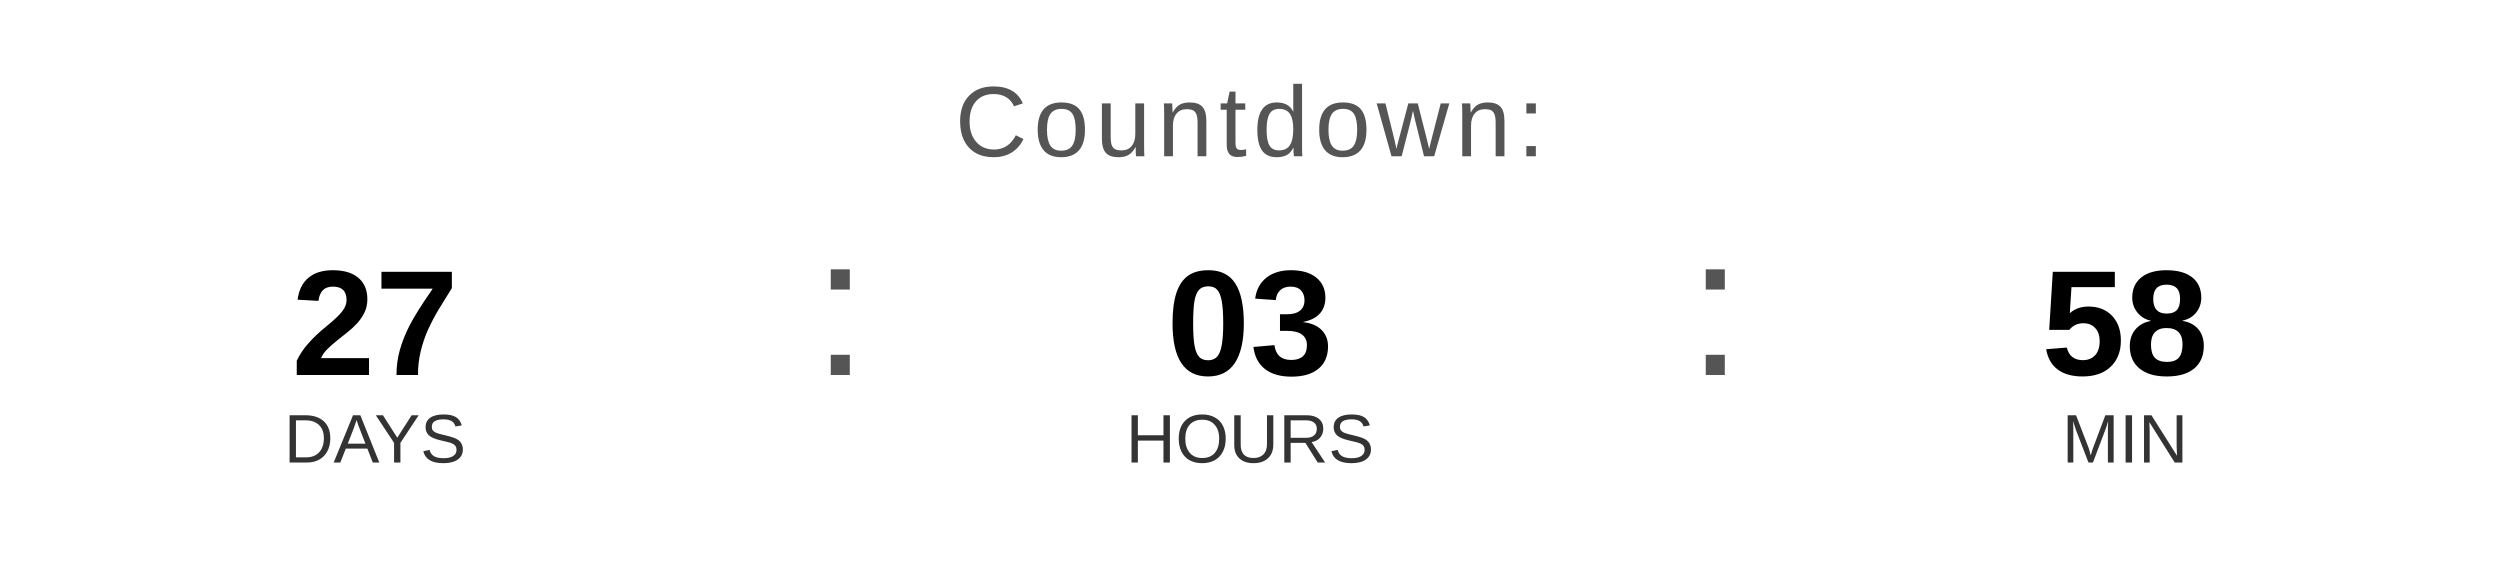
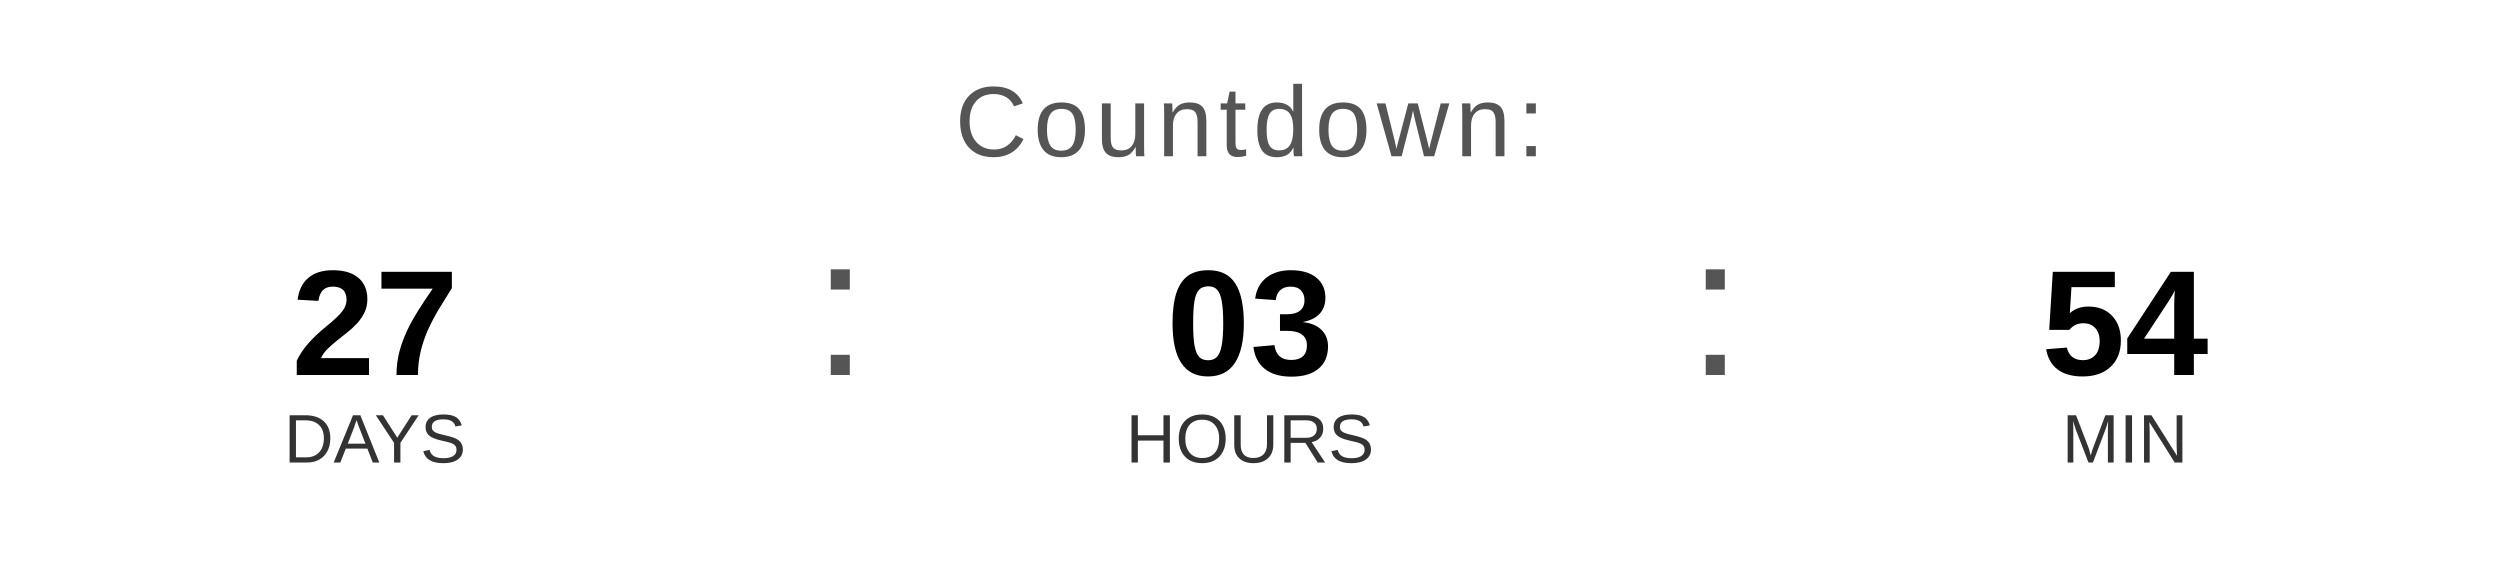
<svg xmlns="http://www.w3.org/2000/svg" width="400" height="90" viewBox="0 0 400 90">
  <text x="200" y="25" font-family="Arial, Helvetica, sans-serif" font-size="16" fill="#555555" text-anchor="middle" letter-spacing="1">
    Countdown:
  </text>
  <text x="60" y="60" font-family="Arial, Helvetica, sans-serif" font-size="24" font-weight="bold" fill="#000000" text-anchor="middle">27</text>
  <text x="60" y="74" font-family="Arial, Helvetica, sans-serif" font-size="11" fill="#333333" text-anchor="middle">DAYS</text>
  <text x="130" y="60" font-family="Arial, sans-serif" font-size="32" fill="#555555">:</text>
  <text x="200" y="60" font-family="Arial, Helvetica, sans-serif" font-size="24" font-weight="bold" fill="#000000" text-anchor="middle">03</text>
  <text x="200" y="74" font-family="Arial, Helvetica, sans-serif" font-size="11" fill="#333333" text-anchor="middle">HOURS</text>
  <text x="270" y="60" font-family="Arial, sans-serif" font-size="32" fill="#555555">:</text>
-   <text x="340" y="60" font-family="Arial, Helvetica, sans-serif" font-size="24" font-weight="bold" fill="#000000" text-anchor="middle">58</text>
+   <text x="340" y="60" font-family="Arial, Helvetica, sans-serif" font-size="24" font-weight="bold" fill="#000000" text-anchor="middle">54</text>
  <text x="340" y="74" font-family="Arial, Helvetica, sans-serif" font-size="11" fill="#333333" text-anchor="middle">MIN</text>
</svg>
